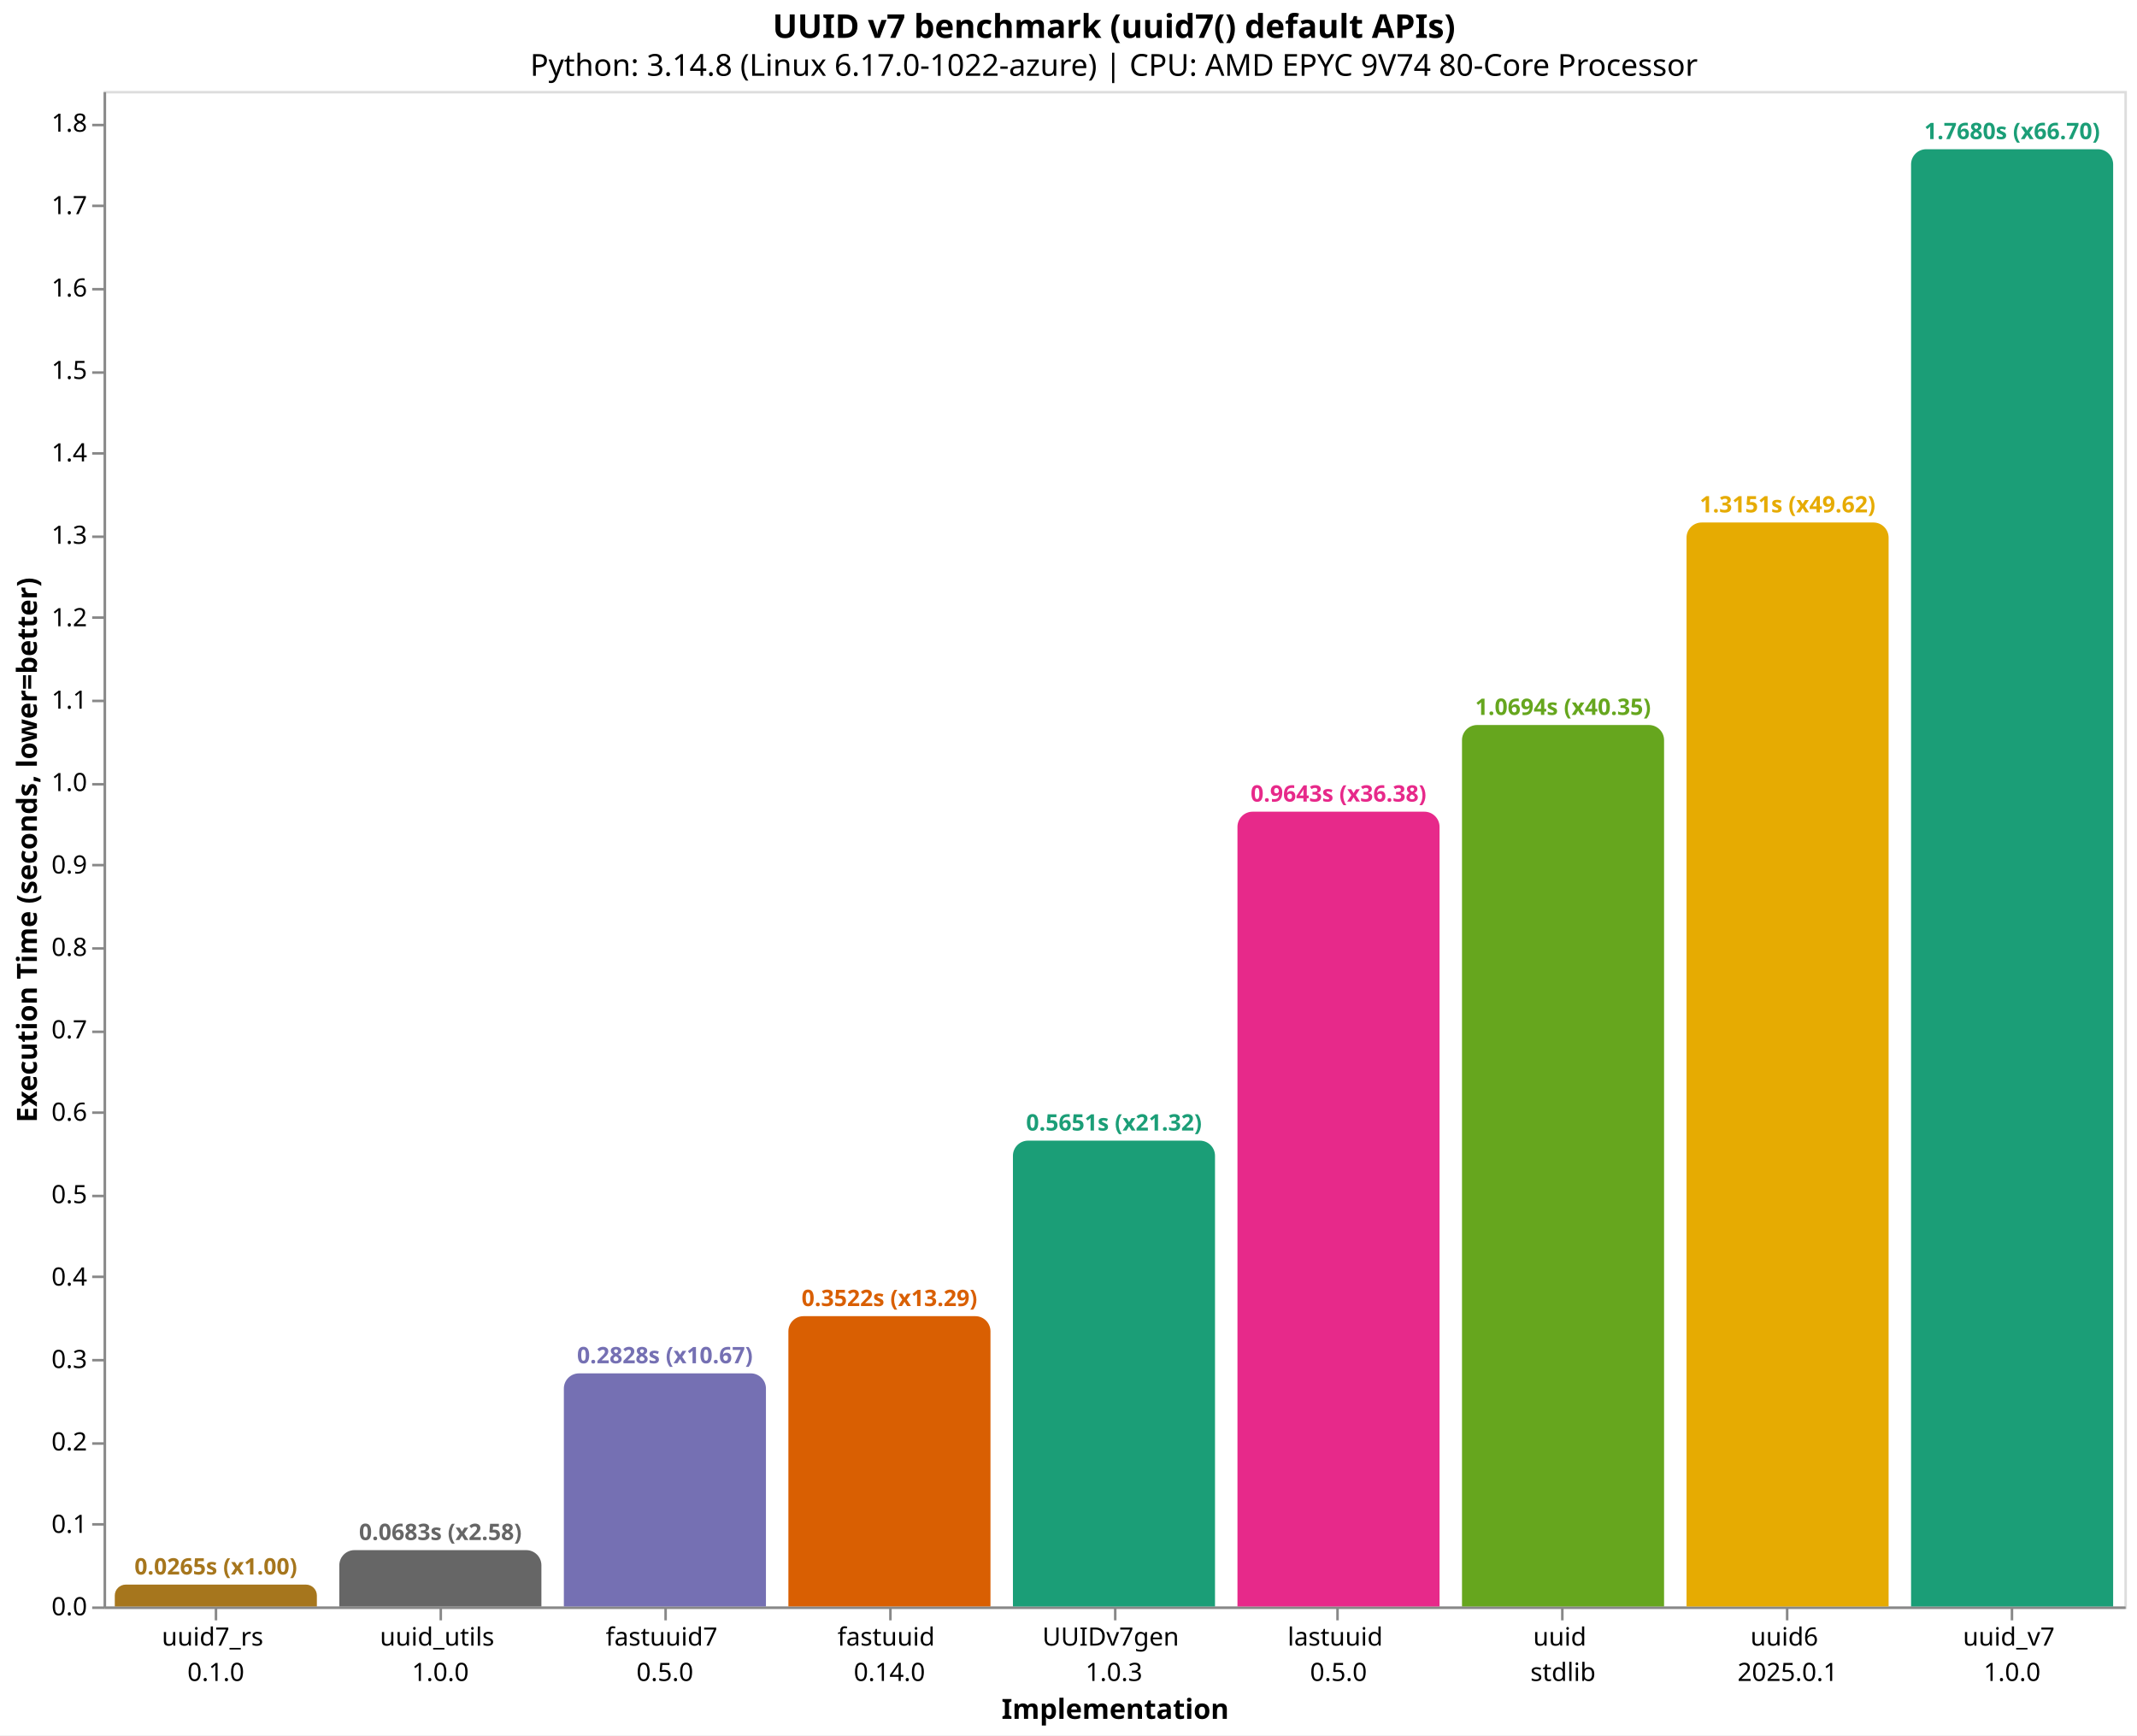
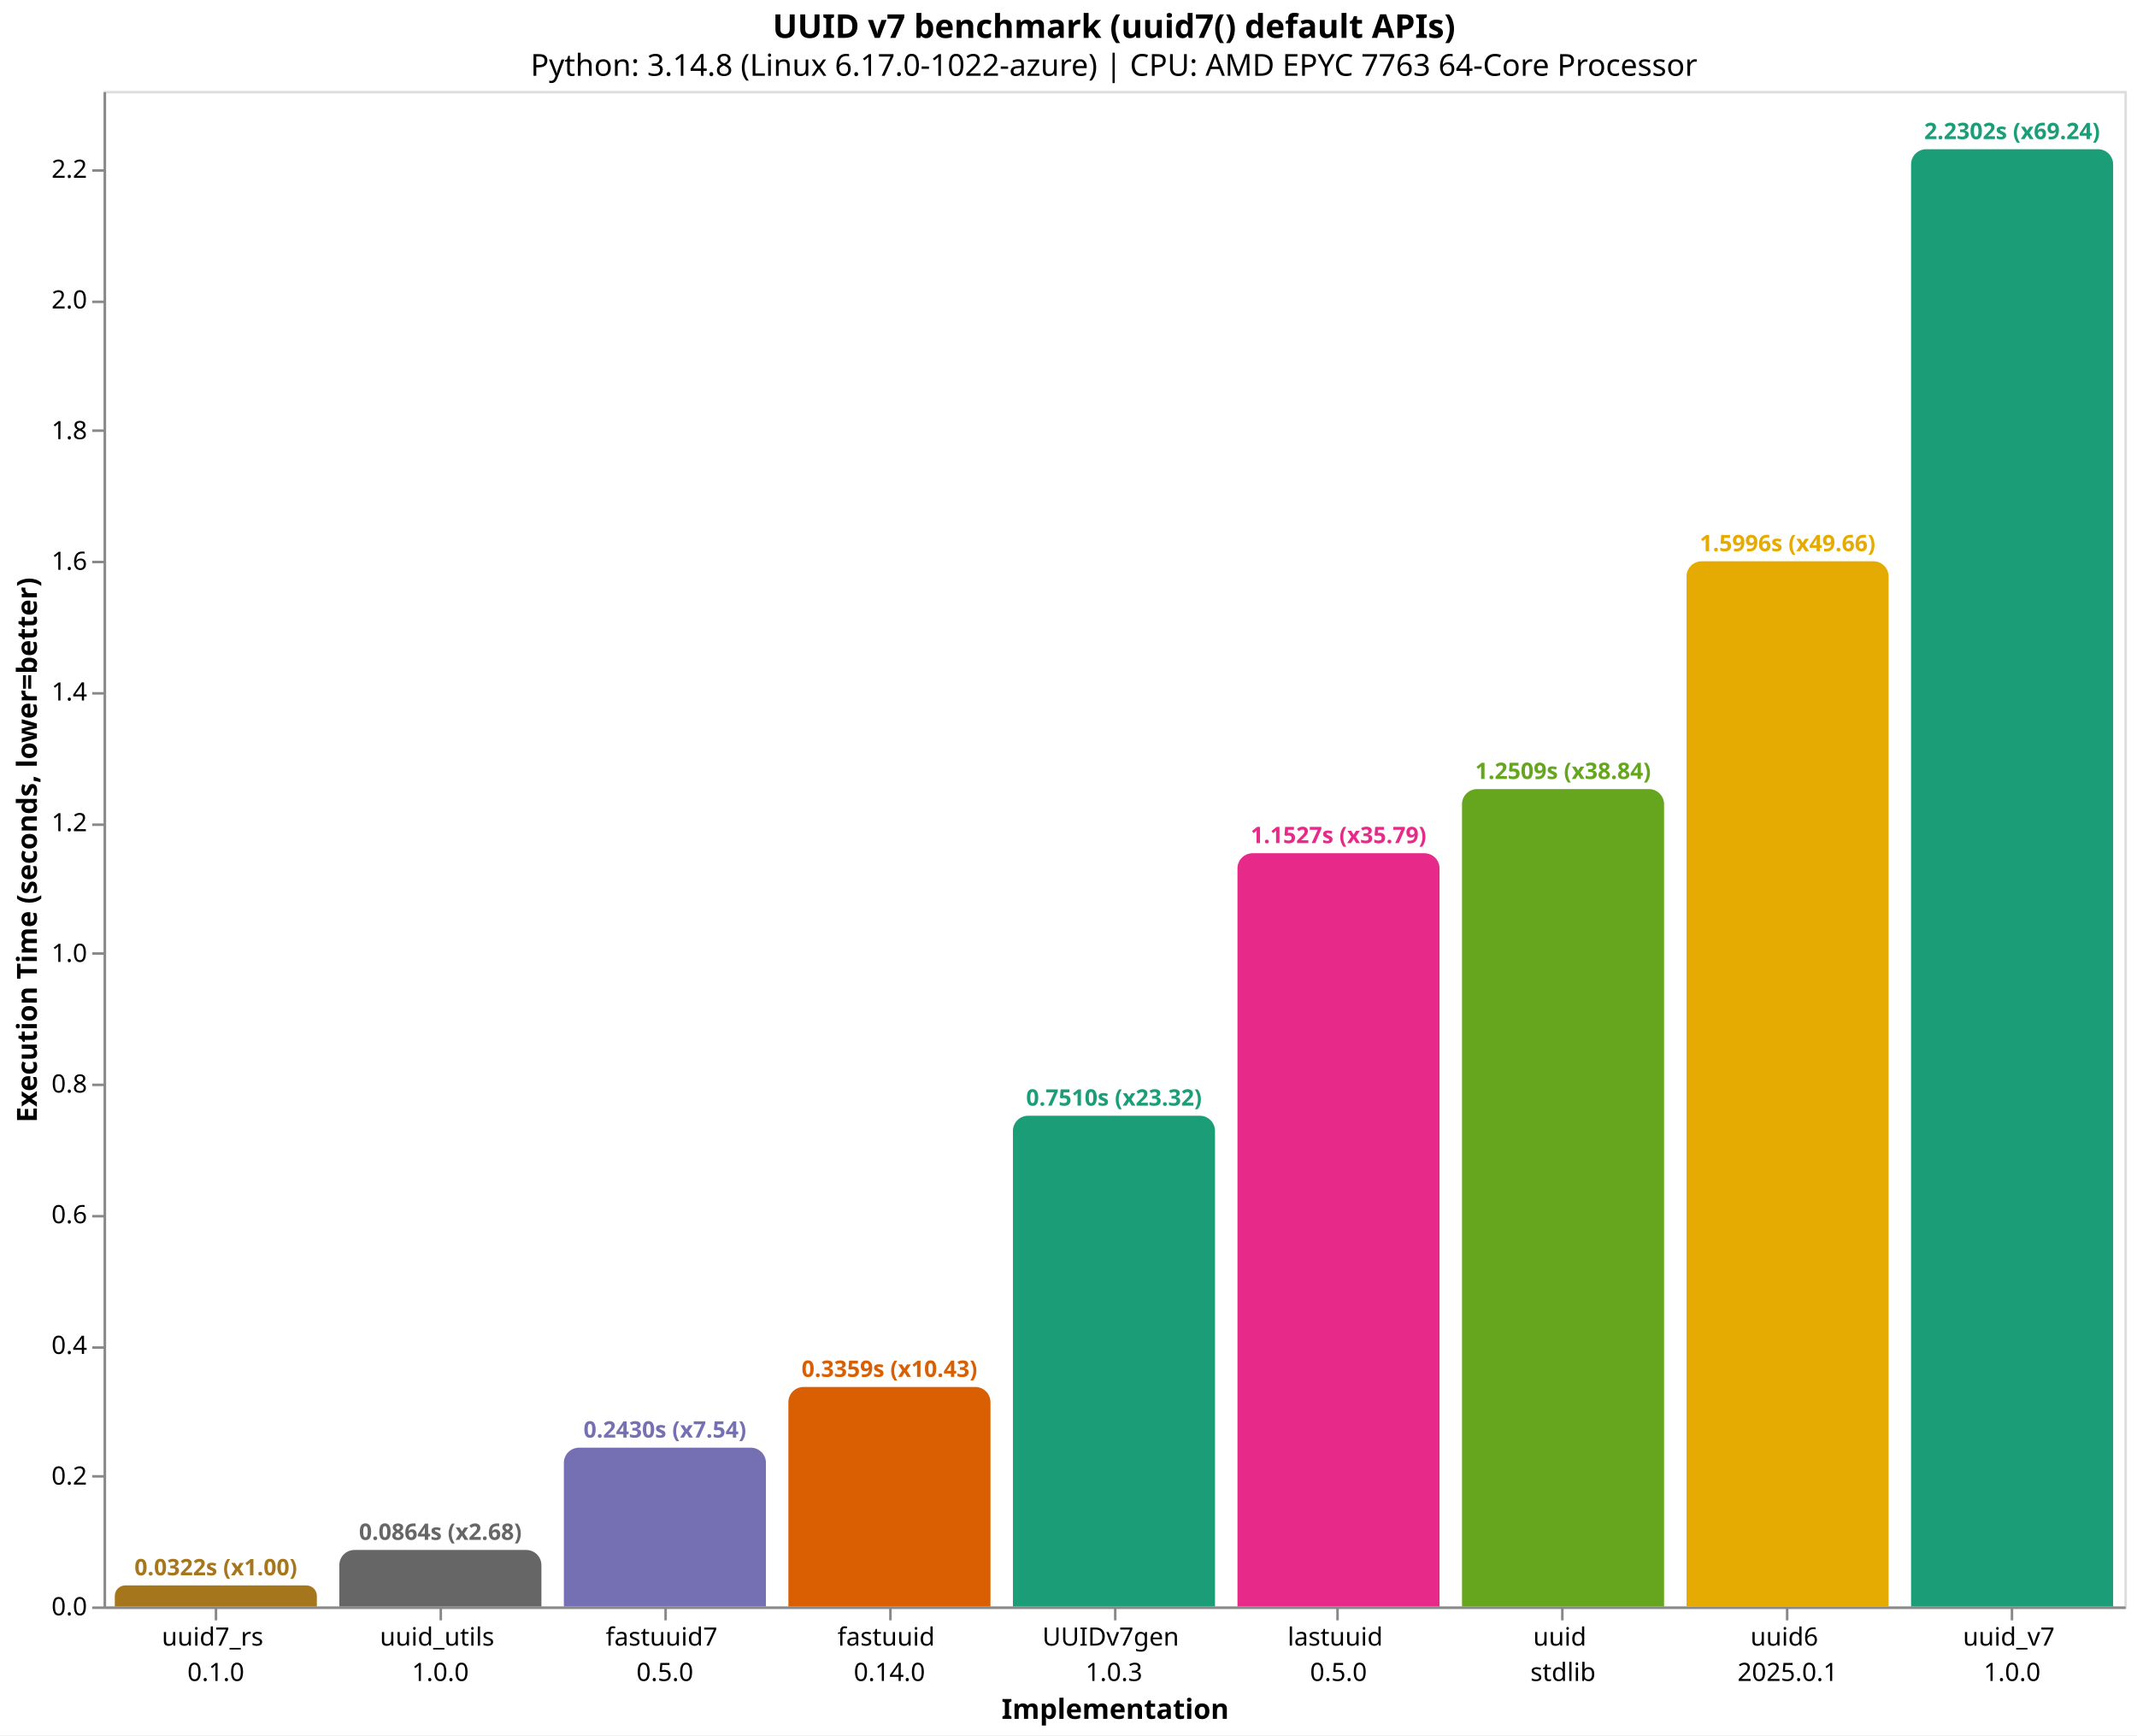
<svg xmlns="http://www.w3.org/2000/svg" version="1.1" class="marks" width="846" height="687" viewBox="0 0 846 687">
  <rect width="846" height="687" fill="white" />
  <g fill="none" stroke-miterlimit="10" transform="translate(41,36)">
    <g class="mark-group role-frame root" role="graphics-object" aria-roledescription="group mark container">
      <g transform="translate(0,0)">
        <path class="background" aria-hidden="true" d="M0.5,0.5h800v600h-800Z" stroke="#ddd" />
        <g>
          <g class="mark-group role-axis" role="graphics-symbol" aria-roledescription="axis" aria-label="X-axis titled 'Implementation' for a discrete scale with 9 values: uuid7_rs&#10;0.1.0, uuid_utils&#10;1.0.0, fastuuid7&#10;0.5.0, fastuuid&#10;0.14.0, UUIDv7gen&#10;1.0.3, ending with uuid_v7&#10;1.0.0">
            <g transform="translate(0.5,600.5)">
              <path class="background" aria-hidden="true" d="M0,0h0v0h0Z" pointer-events="none" />
              <g>
                <g class="mark-rule role-axis-tick" pointer-events="none">
                  <line transform="translate(44,0)" x2="0" y2="5" stroke="#888" stroke-width="1" opacity="1" />
                  <line transform="translate(133,0)" x2="0" y2="5" stroke="#888" stroke-width="1" opacity="1" />
                  <line transform="translate(222,0)" x2="0" y2="5" stroke="#888" stroke-width="1" opacity="1" />
                  <line transform="translate(311,0)" x2="0" y2="5" stroke="#888" stroke-width="1" opacity="1" />
                  <line transform="translate(400,0)" x2="0" y2="5" stroke="#888" stroke-width="1" opacity="1" />
                  <line transform="translate(488,0)" x2="0" y2="5" stroke="#888" stroke-width="1" opacity="1" />
                  <line transform="translate(577,0)" x2="0" y2="5" stroke="#888" stroke-width="1" opacity="1" />
                  <line transform="translate(666,0)" x2="0" y2="5" stroke="#888" stroke-width="1" opacity="1" />
                  <line transform="translate(755,0)" x2="0" y2="5" stroke="#888" stroke-width="1" opacity="1" />
                </g>
                <g class="mark-text role-axis-label" pointer-events="none">
                  <text text-anchor="middle" transform="translate(43.94444,15)" font-family="sans-serif" font-size="10px" fill="#000" opacity="1">
                    <tspan>uuid7_rs</tspan>
                    <tspan x="0" dy="14">0.1.0</tspan>
                  </text>
                  <text text-anchor="middle" transform="translate(132.8333,15)" font-family="sans-serif" font-size="10px" fill="#000" opacity="1">
                    <tspan>uuid_utils</tspan>
                    <tspan x="0" dy="14">1.0.0</tspan>
                  </text>
                  <text text-anchor="middle" transform="translate(221.7222,15)" font-family="sans-serif" font-size="10px" fill="#000" opacity="1">
                    <tspan>fastuuid7</tspan>
                    <tspan x="0" dy="14">0.5.0</tspan>
                  </text>
                  <text text-anchor="middle" transform="translate(310.6111,15)" font-family="sans-serif" font-size="10px" fill="#000" opacity="1">
                    <tspan>fastuuid</tspan>
                    <tspan x="0" dy="14">0.14.0</tspan>
                  </text>
                  <text text-anchor="middle" transform="translate(399.5,15)" font-family="sans-serif" font-size="10px" fill="#000" opacity="1">
                    <tspan>UUIDv7gen</tspan>
                    <tspan x="0" dy="14">1.0.3</tspan>
                  </text>
                  <text text-anchor="middle" transform="translate(488.3889,15)" font-family="sans-serif" font-size="10px" fill="#000" opacity="1">
                    <tspan>lastuuid</tspan>
                    <tspan x="0" dy="14">0.5.0</tspan>
                  </text>
                  <text text-anchor="middle" transform="translate(577.2778,15)" font-family="sans-serif" font-size="10px" fill="#000" opacity="1">
                    <tspan>uuid</tspan>
                    <tspan x="0" dy="14">stdlib</tspan>
                  </text>
                  <text text-anchor="middle" transform="translate(666.1667,15)" font-family="sans-serif" font-size="10px" fill="#000" opacity="1">
                    <tspan>uuid6</tspan>
                    <tspan x="0" dy="14">2025.0.1</tspan>
                  </text>
                  <text text-anchor="middle" transform="translate(755.0556,15)" font-family="sans-serif" font-size="10px" fill="#000" opacity="1">
                    <tspan>uuid_v7</tspan>
                    <tspan x="0" dy="14">1.0.0</tspan>
                  </text>
                </g>
                <g class="mark-rule role-axis-domain" pointer-events="none">
                  <line transform="translate(0,0)" x2="800" y2="0" stroke="#888" stroke-width="1" opacity="1" />
                </g>
                <g class="mark-text role-axis-title" pointer-events="none">
                  <text text-anchor="middle" transform="translate(400,44)" font-family="sans-serif" font-size="11px" font-weight="bold" fill="#000" opacity="1">Implementation</text>
                </g>
              </g>
              <path class="foreground" aria-hidden="true" d="" pointer-events="none" display="none" />
            </g>
          </g>
-           <g class="mark-group role-axis" role="graphics-symbol" aria-roledescription="axis" aria-label="Y-axis titled 'Execution Time (seconds, lower=better)' for a linear scale with values from 0.0 to 1.8">
+           <g class="mark-group role-axis" role="graphics-symbol" aria-roledescription="axis" aria-label="Y-axis titled 'Execution Time (seconds, lower=better)' for a linear scale with values from 0.0 to 2.3">
            <g transform="translate(0.5,0.5)">
              <path class="background" aria-hidden="true" d="M0,0h0v0h0Z" pointer-events="none" />
              <g>
                <g class="mark-rule role-axis-tick" pointer-events="none">
                  <line transform="translate(0,600)" x2="-5" y2="0" stroke="#888" stroke-width="1" opacity="1" />
-                   <line transform="translate(0,567)" x2="-5" y2="0" stroke="#888" stroke-width="1" opacity="1" />
-                   <line transform="translate(0,535)" x2="-5" y2="0" stroke="#888" stroke-width="1" opacity="1" />
-                   <line transform="translate(0,502)" x2="-5" y2="0" stroke="#888" stroke-width="1" opacity="1" />
-                   <line transform="translate(0,469)" x2="-5" y2="0" stroke="#888" stroke-width="1" opacity="1" />
-                   <line transform="translate(0,437)" x2="-5" y2="0" stroke="#888" stroke-width="1" opacity="1" />
-                   <line transform="translate(0,404)" x2="-5" y2="0" stroke="#888" stroke-width="1" opacity="1" />
-                   <line transform="translate(0,372)" x2="-5" y2="0" stroke="#888" stroke-width="1" opacity="1" />
-                   <line transform="translate(0,339)" x2="-5" y2="0" stroke="#888" stroke-width="1" opacity="1" />
-                   <line transform="translate(0,306)" x2="-5" y2="0" stroke="#888" stroke-width="1" opacity="1" />
-                   <line transform="translate(0,274)" x2="-5" y2="0" stroke="#888" stroke-width="1" opacity="1" />
-                   <line transform="translate(0,241)" x2="-5" y2="0" stroke="#888" stroke-width="1" opacity="1" />
-                   <line transform="translate(0,208)" x2="-5" y2="0" stroke="#888" stroke-width="1" opacity="1" />
-                   <line transform="translate(0,176)" x2="-5" y2="0" stroke="#888" stroke-width="1" opacity="1" />
-                   <line transform="translate(0,143)" x2="-5" y2="0" stroke="#888" stroke-width="1" opacity="1" />
-                   <line transform="translate(0,111)" x2="-5" y2="0" stroke="#888" stroke-width="1" opacity="1" />
-                   <line transform="translate(0,78)" x2="-5" y2="0" stroke="#888" stroke-width="1" opacity="1" />
-                   <line transform="translate(0,45)" x2="-5" y2="0" stroke="#888" stroke-width="1" opacity="1" />
-                   <line transform="translate(0,13)" x2="-5" y2="0" stroke="#888" stroke-width="1" opacity="1" />
+                   <line transform="translate(0,548)" x2="-5" y2="0" stroke="#888" stroke-width="1" opacity="1" />
+                   <line transform="translate(0,497)" x2="-5" y2="0" stroke="#888" stroke-width="1" opacity="1" />
+                   <line transform="translate(0,445)" x2="-5" y2="0" stroke="#888" stroke-width="1" opacity="1" />
+                   <line transform="translate(0,393)" x2="-5" y2="0" stroke="#888" stroke-width="1" opacity="1" />
+                   <line transform="translate(0,341)" x2="-5" y2="0" stroke="#888" stroke-width="1" opacity="1" />
+                   <line transform="translate(0,290)" x2="-5" y2="0" stroke="#888" stroke-width="1" opacity="1" />
+                   <line transform="translate(0,238)" x2="-5" y2="0" stroke="#888" stroke-width="1" opacity="1" />
+                   <line transform="translate(0,186)" x2="-5" y2="0" stroke="#888" stroke-width="1" opacity="1" />
+                   <line transform="translate(0,134)" x2="-5" y2="0" stroke="#888" stroke-width="1" opacity="1" />
+                   <line transform="translate(0,83)" x2="-5" y2="0" stroke="#888" stroke-width="1" opacity="1" />
+                   <line transform="translate(0,31)" x2="-5" y2="0" stroke="#888" stroke-width="1" opacity="1" />
                </g>
                <g class="mark-text role-axis-label" pointer-events="none">
                  <text text-anchor="end" transform="translate(-7,603)" font-family="sans-serif" font-size="10px" fill="#000" opacity="1">0.0</text>
-                   <text text-anchor="end" transform="translate(-7,570.369)" font-family="sans-serif" font-size="10px" fill="#000" opacity="1">0.1</text>
-                   <text text-anchor="end" transform="translate(-7,537.7379)" font-family="sans-serif" font-size="10px" fill="#000" opacity="1">0.2</text>
-                   <text text-anchor="end" transform="translate(-7,505.1069)" font-family="sans-serif" font-size="10px" fill="#000" opacity="1">0.3</text>
-                   <text text-anchor="end" transform="translate(-7,472.4759)" font-family="sans-serif" font-size="10px" fill="#000" opacity="1">0.4</text>
-                   <text text-anchor="end" transform="translate(-7,439.8448)" font-family="sans-serif" font-size="10px" fill="#000" opacity="1">0.5</text>
-                   <text text-anchor="end" transform="translate(-7,407.2138)" font-family="sans-serif" font-size="10px" fill="#000" opacity="1">0.6</text>
-                   <text text-anchor="end" transform="translate(-7,374.5827)" font-family="sans-serif" font-size="10px" fill="#000" opacity="1">0.7</text>
-                   <text text-anchor="end" transform="translate(-7,341.9517)" font-family="sans-serif" font-size="10px" fill="#000" opacity="1">0.8</text>
-                   <text text-anchor="end" transform="translate(-7,309.3207)" font-family="sans-serif" font-size="10px" fill="#000" opacity="1">0.9</text>
-                   <text text-anchor="end" transform="translate(-7,276.6896)" font-family="sans-serif" font-size="10px" fill="#000" opacity="1">1.0</text>
-                   <text text-anchor="end" transform="translate(-7,244.0586)" font-family="sans-serif" font-size="10px" fill="#000" opacity="1">1.1</text>
-                   <text text-anchor="end" transform="translate(-7,211.4276)" font-family="sans-serif" font-size="10px" fill="#000" opacity="1">1.2</text>
-                   <text text-anchor="end" transform="translate(-7,178.7965)" font-family="sans-serif" font-size="10px" fill="#000" opacity="1">1.3</text>
-                   <text text-anchor="end" transform="translate(-7,146.1655)" font-family="sans-serif" font-size="10px" fill="#000" opacity="1">1.4</text>
-                   <text text-anchor="end" transform="translate(-7,113.5345)" font-family="sans-serif" font-size="10px" fill="#000" opacity="1">1.5</text>
-                   <text text-anchor="end" transform="translate(-7,80.90343)" font-family="sans-serif" font-size="10px" fill="#000" opacity="1">1.6</text>
-                   <text text-anchor="end" transform="translate(-7,48.27239)" font-family="sans-serif" font-size="10px" fill="#000" opacity="1">1.7</text>
-                   <text text-anchor="end" transform="translate(-7,15.64136)" font-family="sans-serif" font-size="10px" fill="#000" opacity="1">1.8</text>
+                   <text text-anchor="end" transform="translate(-7,551.2625)" font-family="sans-serif" font-size="10px" fill="#000" opacity="1">0.2</text>
+                   <text text-anchor="end" transform="translate(-7,499.5249)" font-family="sans-serif" font-size="10px" fill="#000" opacity="1">0.4</text>
+                   <text text-anchor="end" transform="translate(-7,447.7874)" font-family="sans-serif" font-size="10px" fill="#000" opacity="1">0.6</text>
+                   <text text-anchor="end" transform="translate(-7,396.0498)" font-family="sans-serif" font-size="10px" fill="#000" opacity="1">0.8</text>
+                   <text text-anchor="end" transform="translate(-7,344.3123)" font-family="sans-serif" font-size="10px" fill="#000" opacity="1">1.0</text>
+                   <text text-anchor="end" transform="translate(-7,292.5747)" font-family="sans-serif" font-size="10px" fill="#000" opacity="1">1.2</text>
+                   <text text-anchor="end" transform="translate(-7,240.8372)" font-family="sans-serif" font-size="10px" fill="#000" opacity="1">1.4</text>
+                   <text text-anchor="end" transform="translate(-7,189.0996)" font-family="sans-serif" font-size="10px" fill="#000" opacity="1">1.6</text>
+                   <text text-anchor="end" transform="translate(-7,137.3621)" font-family="sans-serif" font-size="10px" fill="#000" opacity="1">1.8</text>
+                   <text text-anchor="end" transform="translate(-7,85.62453)" font-family="sans-serif" font-size="10px" fill="#000" opacity="1">2.0</text>
+                   <text text-anchor="end" transform="translate(-7,33.88699)" font-family="sans-serif" font-size="10px" fill="#000" opacity="1">2.2</text>
                </g>
                <g class="mark-rule role-axis-domain" pointer-events="none">
                  <line transform="translate(0,600)" x2="0" y2="-600" stroke="#888" stroke-width="1" opacity="1" />
                </g>
                <g class="mark-text role-axis-title" pointer-events="none">
                  <text text-anchor="middle" transform="translate(-24.90137,300) rotate(-90) translate(0,-2)" font-family="sans-serif" font-size="11px" font-weight="bold" fill="#000" opacity="1">Execution Time (seconds, lower=better)</text>
                </g>
              </g>
              <path class="foreground" aria-hidden="true" d="" pointer-events="none" display="none" />
            </g>
          </g>
          <g class="mark-group role-scope" role="graphics-object" aria-roledescription="group mark container">
-             <g transform="translate(4.444444,591.3509)">
-               <path class="background" aria-hidden="true" d="M4.325,0L75.675,0C78.062,0,80,1.938,80,4.325L80,8.649C80,8.649,80,8.649,80,8.649L0,8.649C0,8.649,0,8.649,0,8.649L0,4.325C0,1.938,1.938,0,4.325,0Z" />
+             <g transform="translate(4.444444,591.6683)">
+               <path class="background" aria-hidden="true" d="M4.166,0L75.834,0C78.133,0,80,1.867,80,4.166L80,8.332C80,8.332,80,8.332,80,8.332L0,8.332C0,8.332,0,8.332,0,8.332L0,4.166C0,1.867,1.867,0,4.166,0Z" />
              <g clip-path="url(#clip1)">
                <g class="mark-group role-scope" role="graphics-object" aria-roledescription="group mark container">
-                   <g transform="translate(0,-591.3509)">
-                     <path class="background" aria-hidden="true" d="M0,0h80v0h-80Z" />
-                     <g>
-                       <g class="mark-rect role-mark layer_0_marks" role="graphics-object" aria-roledescription="rect mark container">
-                         <path aria-label="Implementation: uuid7_rs&#10;0.1.0; Execution Time (seconds, lower=better): 0.026505864; implementation: uuid7_rs; Execution Time (s): 0.0265; Slowdown: 1.00" role="graphics-symbol" aria-roledescription="bar" d="M0,591.351h80v8.649h-80Z" fill="#a6761d" />
-                       </g>
-                     </g>
-                     <path class="foreground" aria-hidden="true" d="" display="none" />
-                   </g>
-                 </g>
-               </g>
-               <path class="foreground" aria-hidden="true" d="" display="none" />
-             </g>
-             <g transform="translate(93.33333,577.7039)">
-               <path class="background" aria-hidden="true" d="M6,0L74,0C77.311,0,80,2.689,80,6L80,22.296C80,22.296,80,22.296,80,22.296L0,22.296C0,22.296,0,22.296,0,22.296L0,6C0,2.689,2.689,0,6,0Z" />
+                   <g transform="translate(0,-591.6683)">
+                     <path class="background" aria-hidden="true" d="M0,0h80v0h-80Z" />
+                     <g>
+                       <g class="mark-rect role-mark layer_0_marks" role="graphics-object" aria-roledescription="rect mark container">
+                         <path aria-label="Implementation: uuid7_rs&#10;0.1.0; Execution Time (seconds, lower=better): 0.032207693; implementation: uuid7_rs; Execution Time (s): 0.0322; Slowdown: 1.00" role="graphics-symbol" aria-roledescription="bar" d="M0,591.668h80v8.332h-80Z" fill="#a6761d" />
+                       </g>
+                     </g>
+                     <path class="foreground" aria-hidden="true" d="" display="none" />
+                   </g>
+                 </g>
+               </g>
+               <path class="foreground" aria-hidden="true" d="" display="none" />
+             </g>
+             <g transform="translate(93.33333,577.6397)">
+               <path class="background" aria-hidden="true" d="M6,0L74,0C77.311,0,80,2.689,80,6L80,22.36C80,22.36,80,22.36,80,22.36L0,22.36C0,22.36,0,22.36,0,22.36L0,6C0,2.689,2.689,0,6,0Z" />
              <g clip-path="url(#clip2)">
                <g class="mark-group role-scope" role="graphics-object" aria-roledescription="group mark container">
-                   <g transform="translate(0,-577.7039)">
-                     <path class="background" aria-hidden="true" d="M0,0h80v0h-80Z" />
-                     <g>
-                       <g class="mark-rect role-mark layer_0_marks" role="graphics-object" aria-roledescription="rect mark container">
-                         <path aria-label="Implementation: uuid_utils&#10;1.0.0; Execution Time (seconds, lower=better): 0.068327905; implementation: uuid_utils; Execution Time (s): 0.0683; Slowdown: 2.58" role="graphics-symbol" aria-roledescription="bar" d="M0,577.704h80v22.296h-80Z" fill="#666666" />
-                       </g>
-                     </g>
-                     <path class="foreground" aria-hidden="true" d="" display="none" />
-                   </g>
-                 </g>
-               </g>
-               <path class="foreground" aria-hidden="true" d="" display="none" />
-             </g>
-             <g transform="translate(182.2222,507.7242)">
-               <path class="background" aria-hidden="true" d="M6,0L74,0C77.311,0,80,2.689,80,6L80,92.276C80,92.276,80,92.276,80,92.276L0,92.276C0,92.276,0,92.276,0,92.276L0,6C0,2.689,2.689,0,6,0Z" />
+                   <g transform="translate(0,-577.6397)">
+                     <path class="background" aria-hidden="true" d="M0,0h80v0h-80Z" />
+                     <g>
+                       <g class="mark-rect role-mark layer_0_marks" role="graphics-object" aria-roledescription="rect mark container">
+                         <path aria-label="Implementation: uuid_utils&#10;1.0.0; Execution Time (seconds, lower=better): 0.086437518; implementation: uuid_utils; Execution Time (s): 0.0864; Slowdown: 2.68" role="graphics-symbol" aria-roledescription="bar" d="M0,577.64h80v22.36h-80Z" fill="#666666" />
+                       </g>
+                     </g>
+                     <path class="foreground" aria-hidden="true" d="" display="none" />
+                   </g>
+                 </g>
+               </g>
+               <path class="foreground" aria-hidden="true" d="" display="none" />
+             </g>
+             <g transform="translate(182.2222,537.1464)">
+               <path class="background" aria-hidden="true" d="M6,0L74,0C77.311,0,80,2.689,80,6L80,62.854C80,62.854,80,62.854,80,62.854L0,62.854C0,62.854,0,62.854,0,62.854L0,6C0,2.689,2.689,0,6,0Z" />
              <g clip-path="url(#clip3)">
                <g class="mark-group role-scope" role="graphics-object" aria-roledescription="group mark container">
-                   <g transform="translate(0,-507.7242)">
-                     <path class="background" aria-hidden="true" d="M0,0h80v0h-80Z" />
-                     <g>
-                       <g class="mark-rect role-mark layer_0_marks" role="graphics-object" aria-roledescription="rect mark container">
-                         <path aria-label="Implementation: fastuuid7&#10;0.5.0; Execution Time (seconds, lower=better): 0.282785536; implementation: fastuuid7; Execution Time (s): 0.2828; Slowdown: 10.67" role="graphics-symbol" aria-roledescription="bar" d="M0,507.724h80v92.276h-80Z" fill="#7570b3" />
-                       </g>
-                     </g>
-                     <path class="foreground" aria-hidden="true" d="" display="none" />
-                   </g>
-                 </g>
-               </g>
-               <path class="foreground" aria-hidden="true" d="" display="none" />
-             </g>
-             <g transform="translate(271.1111,485.0765)">
-               <path class="background" aria-hidden="true" d="M6,0L74,0C77.311,0,80,2.689,80,6L80,114.923C80,114.923,80,114.923,80,114.923L0,114.923C0,114.923,0,114.923,0,114.923L0,6C0,2.689,2.689,0,6,0Z" />
+                   <g transform="translate(0,-537.1464)">
+                     <path class="background" aria-hidden="true" d="M0,0h80v0h-80Z" />
+                     <g>
+                       <g class="mark-rect role-mark layer_0_marks" role="graphics-object" aria-roledescription="rect mark container">
+                         <path aria-label="Implementation: fastuuid7&#10;0.5.0; Execution Time (seconds, lower=better): 0.242970939; implementation: fastuuid7; Execution Time (s): 0.2430; Slowdown: 7.54" role="graphics-symbol" aria-roledescription="bar" d="M0,537.146h80v62.854h-80Z" fill="#7570b3" />
+                       </g>
+                     </g>
+                     <path class="foreground" aria-hidden="true" d="" display="none" />
+                   </g>
+                 </g>
+               </g>
+               <path class="foreground" aria-hidden="true" d="" display="none" />
+             </g>
+             <g transform="translate(271.1111,513.1089)">
+               <path class="background" aria-hidden="true" d="M6,0L74,0C77.311,0,80,2.689,80,6L80,86.891C80,86.891,80,86.891,80,86.891L0,86.891C0,86.891,0,86.891,0,86.891L0,6C0,2.689,2.689,0,6,0Z" />
              <g clip-path="url(#clip4)">
                <g class="mark-group role-scope" role="graphics-object" aria-roledescription="group mark container">
-                   <g transform="translate(0,-485.0765)">
-                     <path class="background" aria-hidden="true" d="M0,0h80v0h-80Z" />
-                     <g>
-                       <g class="mark-rect role-mark layer_0_marks" role="graphics-object" aria-roledescription="rect mark container">
-                         <path aria-label="Implementation: fastuuid&#10;0.14.0; Execution Time (seconds, lower=better): 0.352190721; implementation: fastuuid; Execution Time (s): 0.3522; Slowdown: 13.29" role="graphics-symbol" aria-roledescription="bar" d="M0,485.077h80v114.923h-80Z" fill="#d95f02" />
-                       </g>
-                     </g>
-                     <path class="foreground" aria-hidden="true" d="" display="none" />
-                   </g>
-                 </g>
-               </g>
-               <path class="foreground" aria-hidden="true" d="" display="none" />
-             </g>
-             <g transform="translate(360,415.5865)">
-               <path class="background" aria-hidden="true" d="M6,0L74,0C77.311,0,80,2.689,80,6L80,184.414C80,184.414,80,184.414,80,184.414L0,184.414C0,184.414,0,184.414,0,184.414L0,6C0,2.689,2.689,0,6,0Z" />
+                   <g transform="translate(0,-513.1089)">
+                     <path class="background" aria-hidden="true" d="M0,0h80v0h-80Z" />
+                     <g>
+                       <g class="mark-rect role-mark layer_0_marks" role="graphics-object" aria-roledescription="rect mark container">
+                         <path aria-label="Implementation: fastuuid&#10;0.14.0; Execution Time (seconds, lower=better): 0.335891704; implementation: fastuuid; Execution Time (s): 0.3359; Slowdown: 10.43" role="graphics-symbol" aria-roledescription="bar" d="M0,513.109h80v86.891h-80Z" fill="#d95f02" />
+                       </g>
+                     </g>
+                     <path class="foreground" aria-hidden="true" d="" display="none" />
+                   </g>
+                 </g>
+               </g>
+               <path class="foreground" aria-hidden="true" d="" display="none" />
+             </g>
+             <g transform="translate(360,405.7277)">
+               <path class="background" aria-hidden="true" d="M6,0L74,0C77.311,0,80,2.689,80,6L80,194.272C80,194.272,80,194.272,80,194.272L0,194.272C0,194.272,0,194.272,0,194.272L0,6C0,2.689,2.689,0,6,0Z" />
              <g clip-path="url(#clip5)">
                <g class="mark-group role-scope" role="graphics-object" aria-roledescription="group mark container">
-                   <g transform="translate(0,-415.5865)">
-                     <path class="background" aria-hidden="true" d="M0,0h80v0h-80Z" />
-                     <g>
-                       <g class="mark-rect role-mark layer_0_marks" role="graphics-object" aria-roledescription="rect mark container">
-                         <path aria-label="Implementation: UUIDv7gen&#10;1.0.3; Execution Time (seconds, lower=better): 0.565147571; implementation: UUIDv7gen; Execution Time (s): 0.5651; Slowdown: 21.32" role="graphics-symbol" aria-roledescription="bar" d="M0,415.586h80v184.414h-80Z" fill="#1b9e77" />
-                       </g>
-                     </g>
-                     <path class="foreground" aria-hidden="true" d="" display="none" />
-                   </g>
-                 </g>
-               </g>
-               <path class="foreground" aria-hidden="true" d="" display="none" />
-             </g>
-             <g transform="translate(448.8889,285.3537)">
-               <path class="background" aria-hidden="true" d="M6,0L74,0C77.311,0,80,2.689,80,6L80,314.646C80,314.646,80,314.646,80,314.646L0,314.646C0,314.646,0,314.646,0,314.646L0,6C0,2.689,2.689,0,6,0Z" />
+                   <g transform="translate(0,-405.7277)">
+                     <path class="background" aria-hidden="true" d="M0,0h80v0h-80Z" />
+                     <g>
+                       <g class="mark-rect role-mark layer_0_marks" role="graphics-object" aria-roledescription="rect mark container">
+                         <path aria-label="Implementation: UUIDv7gen&#10;1.0.3; Execution Time (seconds, lower=better): 0.75099144; implementation: UUIDv7gen; Execution Time (s): 0.7510; Slowdown: 23.32" role="graphics-symbol" aria-roledescription="bar" d="M0,405.728h80v194.272h-80Z" fill="#1b9e77" />
+                       </g>
+                     </g>
+                     <path class="foreground" aria-hidden="true" d="" display="none" />
+                   </g>
+                 </g>
+               </g>
+               <path class="foreground" aria-hidden="true" d="" display="none" />
+             </g>
+             <g transform="translate(448.8889,301.8007)">
+               <path class="background" aria-hidden="true" d="M6,0L74,0C77.311,0,80,2.689,80,6L80,298.199C80,298.199,80,298.199,80,298.199L0,298.199C0,298.199,0,298.199,0,298.199L0,6C0,2.689,2.689,0,6,0Z" />
              <g clip-path="url(#clip6)">
                <g class="mark-group role-scope" role="graphics-object" aria-roledescription="group mark container">
-                   <g transform="translate(0,-285.3537)">
-                     <path class="background" aria-hidden="true" d="M0,0h80v0h-80Z" />
-                     <g>
-                       <g class="mark-rect role-mark layer_0_marks" role="graphics-object" aria-roledescription="rect mark container">
-                         <path aria-label="Implementation: lastuuid&#10;0.5.0; Execution Time (seconds, lower=better): 0.964254759; implementation: lastuuid; Execution Time (s): 0.9643; Slowdown: 36.38" role="graphics-symbol" aria-roledescription="bar" d="M0,285.354h80v314.646h-80Z" fill="#e7298a" />
-                       </g>
-                     </g>
-                     <path class="foreground" aria-hidden="true" d="" display="none" />
-                   </g>
-                 </g>
-               </g>
-               <path class="foreground" aria-hidden="true" d="" display="none" />
-             </g>
-             <g transform="translate(537.7778,251.0357)">
-               <path class="background" aria-hidden="true" d="M6,0L74,0C77.311,0,80,2.689,80,6L80,348.964C80,348.964,80,348.964,80,348.964L0,348.964C0,348.964,0,348.964,0,348.964L0,6C0,2.689,2.689,0,6,0Z" />
+                   <g transform="translate(0,-301.8007)">
+                     <path class="background" aria-hidden="true" d="M0,0h80v0h-80Z" />
+                     <g>
+                       <g class="mark-rect role-mark layer_0_marks" role="graphics-object" aria-roledescription="rect mark container">
+                         <path aria-label="Implementation: lastuuid&#10;0.5.0; Execution Time (seconds, lower=better): 1.152738522; implementation: lastuuid; Execution Time (s): 1.1527; Slowdown: 35.79" role="graphics-symbol" aria-roledescription="bar" d="M0,301.801h80v298.199h-80Z" fill="#e7298a" />
+                       </g>
+                     </g>
+                     <path class="foreground" aria-hidden="true" d="" display="none" />
+                   </g>
+                 </g>
+               </g>
+               <path class="foreground" aria-hidden="true" d="" display="none" />
+             </g>
+             <g transform="translate(537.7778,276.402)">
+               <path class="background" aria-hidden="true" d="M6,0L74,0C77.311,0,80,2.689,80,6L80,323.598C80,323.598,80,323.598,80,323.598L0,323.598C0,323.598,0,323.598,0,323.598L0,6C0,2.689,2.689,0,6,0Z" />
              <g clip-path="url(#clip7)">
                <g class="mark-group role-scope" role="graphics-object" aria-roledescription="group mark container">
-                   <g transform="translate(0,-251.0357)">
-                     <path class="background" aria-hidden="true" d="M0,0h80v0h-80Z" />
-                     <g>
-                       <g class="mark-rect role-mark layer_0_marks" role="graphics-object" aria-roledescription="rect mark container">
-                         <path aria-label="Implementation: uuid&#10;stdlib; Execution Time (seconds, lower=better): 1.06942459; implementation: uuid; Execution Time (s): 1.0694; Slowdown: 40.35" role="graphics-symbol" aria-roledescription="bar" d="M0,251.036h80v348.964h-80Z" fill="#66a61e" />
-                       </g>
-                     </g>
-                     <path class="foreground" aria-hidden="true" d="" display="none" />
-                   </g>
-                 </g>
-               </g>
-               <path class="foreground" aria-hidden="true" d="" display="none" />
-             </g>
-             <g transform="translate(626.6667,170.8605)">
-               <path class="background" aria-hidden="true" d="M6,0L74,0C77.311,0,80,2.689,80,6L80,429.14C80,429.14,80,429.14,80,429.14L0,429.14C0,429.14,0,429.14,0,429.14L0,6C0,2.689,2.689,0,6,0Z" />
+                   <g transform="translate(0,-276.402)">
+                     <path class="background" aria-hidden="true" d="M0,0h80v0h-80Z" />
+                     <g>
+                       <g class="mark-rect role-mark layer_0_marks" role="graphics-object" aria-roledescription="rect mark container">
+                         <path aria-label="Implementation: uuid&#10;stdlib; Execution Time (seconds, lower=better): 1.250921175; implementation: uuid; Execution Time (s): 1.2509; Slowdown: 38.84" role="graphics-symbol" aria-roledescription="bar" d="M0,276.402h80v323.598h-80Z" fill="#66a61e" />
+                       </g>
+                     </g>
+                     <path class="foreground" aria-hidden="true" d="" display="none" />
+                   </g>
+                 </g>
+               </g>
+               <path class="foreground" aria-hidden="true" d="" display="none" />
+             </g>
+             <g transform="translate(626.6667,186.2159)">
+               <path class="background" aria-hidden="true" d="M6,0L74,0C77.311,0,80,2.689,80,6L80,413.784C80,413.784,80,413.784,80,413.784L0,413.784C0,413.784,0,413.784,0,413.784L0,6C0,2.689,2.689,0,6,0Z" />
              <g clip-path="url(#clip8)">
                <g class="mark-group role-scope" role="graphics-object" aria-roledescription="group mark container">
-                   <g transform="translate(0,-170.8605)">
-                     <path class="background" aria-hidden="true" d="M0,0h80v0h-80Z" />
-                     <g>
-                       <g class="mark-rect role-mark layer_0_marks" role="graphics-object" aria-roledescription="rect mark container">
-                         <path aria-label="Implementation: uuid6&#10;2025.0.1; Execution Time (seconds, lower=better): 1.315126858; implementation: uuid6; Execution Time (s): 1.3151; Slowdown: 49.62" role="graphics-symbol" aria-roledescription="bar" d="M0,170.86h80v429.14h-80Z" fill="#e6ab02" />
+                   <g transform="translate(0,-186.2159)">
+                     <path class="background" aria-hidden="true" d="M0,0h80v0h-80Z" />
+                     <g>
+                       <g class="mark-rect role-mark layer_0_marks" role="graphics-object" aria-roledescription="rect mark container">
+                         <path aria-label="Implementation: uuid6&#10;2025.0.1; Execution Time (seconds, lower=better): 1.599550696; implementation: uuid6; Execution Time (s): 1.5996; Slowdown: 49.66" role="graphics-symbol" aria-roledescription="bar" d="M0,186.216h80v413.784h-80Z" fill="#e6ab02" />
                      </g>
                    </g>
                    <path class="foreground" aria-hidden="true" d="" display="none" />
                  </g>
                </g>
              </g>
              <path class="foreground" aria-hidden="true" d="" display="none" />
            </g>
            <g transform="translate(715.5556,23.07692)">
              <path class="background" aria-hidden="true" d="M6,0L74,0C77.311,0,80,2.689,80,6L80,576.923C80,576.923,80,576.923,80,576.923L0,576.923C0,576.923,0,576.923,0,576.923L0,6C0,2.689,2.689,0,6,0Z" />
              <g clip-path="url(#clip9)">
                <g class="mark-group role-scope" role="graphics-object" aria-roledescription="group mark container">
                  <g transform="translate(0,-23.07692)">
                    <path class="background" aria-hidden="true" d="M0,0h80v0h-80Z" />
                    <g>
                      <g class="mark-rect role-mark layer_0_marks" role="graphics-object" aria-roledescription="rect mark container">
-                         <path aria-label="Implementation: uuid_v7&#10;1.0.0; Execution Time (seconds, lower=better): 1.768019506; implementation: uuid_v7; Execution Time (s): 1.7680; Slowdown: 66.70" role="graphics-symbol" aria-roledescription="bar" d="M0,23.077h80v576.923h-80Z" fill="#1b9e77" />
+                         <path aria-label="Implementation: uuid_v7&#10;1.0.0; Execution Time (seconds, lower=better): 2.230191088; implementation: uuid_v7; Execution Time (s): 2.2302; Slowdown: 69.24" role="graphics-symbol" aria-roledescription="bar" d="M0,23.077h80v576.923h-80Z" fill="#1b9e77" />
                      </g>
                    </g>
                    <path class="foreground" aria-hidden="true" d="" display="none" />
                  </g>
                </g>
              </g>
              <path class="foreground" aria-hidden="true" d="" display="none" />
            </g>
          </g>
          <g class="mark-text role-mark layer_1_marks" role="graphics-object" aria-roledescription="text mark container">
-             <text aria-label="Implementation: uuid7_rs&#10;0.1.0; Execution Time (seconds, lower=better): 0.026505864; implementation: uuid7_rs; label: 0.0265s (x1.00); Execution Time (s): 0.0265; Slowdown: 1.00" role="graphics-symbol" aria-roledescription="text mark" text-anchor="middle" transform="translate(44.44444,587.3509)" font-family="sans-serif" font-size="9px" font-weight="bold" fill="#a6761d">0.0265s (x1.00)</text>
-             <text aria-label="Implementation: uuid_utils&#10;1.0.0; Execution Time (seconds, lower=better): 0.068327905; implementation: uuid_utils; label: 0.0683s (x2.58); Execution Time (s): 0.0683; Slowdown: 2.58" role="graphics-symbol" aria-roledescription="text mark" text-anchor="middle" transform="translate(133.3333,573.7039)" font-family="sans-serif" font-size="9px" font-weight="bold" fill="#666666">0.0683s (x2.58)</text>
-             <text aria-label="Implementation: fastuuid7&#10;0.5.0; Execution Time (seconds, lower=better): 0.282785536; implementation: fastuuid7; label: 0.2828s (x10.67); Execution Time (s): 0.2828; Slowdown: 10.67" role="graphics-symbol" aria-roledescription="text mark" text-anchor="middle" transform="translate(222.2222,503.7242)" font-family="sans-serif" font-size="9px" font-weight="bold" fill="#7570b3">0.2828s (x10.67)</text>
-             <text aria-label="Implementation: fastuuid&#10;0.14.0; Execution Time (seconds, lower=better): 0.352190721; implementation: fastuuid; label: 0.3522s (x13.29); Execution Time (s): 0.3522; Slowdown: 13.29" role="graphics-symbol" aria-roledescription="text mark" text-anchor="middle" transform="translate(311.1111,481.0765)" font-family="sans-serif" font-size="9px" font-weight="bold" fill="#d95f02">0.3522s (x13.29)</text>
-             <text aria-label="Implementation: UUIDv7gen&#10;1.0.3; Execution Time (seconds, lower=better): 0.565147571; implementation: UUIDv7gen; label: 0.5651s (x21.32); Execution Time (s): 0.5651; Slowdown: 21.32" role="graphics-symbol" aria-roledescription="text mark" text-anchor="middle" transform="translate(400,411.5865)" font-family="sans-serif" font-size="9px" font-weight="bold" fill="#1b9e77">0.5651s (x21.32)</text>
-             <text aria-label="Implementation: lastuuid&#10;0.5.0; Execution Time (seconds, lower=better): 0.964254759; implementation: lastuuid; label: 0.9643s (x36.38); Execution Time (s): 0.9643; Slowdown: 36.38" role="graphics-symbol" aria-roledescription="text mark" text-anchor="middle" transform="translate(488.8889,281.3537)" font-family="sans-serif" font-size="9px" font-weight="bold" fill="#e7298a">0.9643s (x36.38)</text>
-             <text aria-label="Implementation: uuid&#10;stdlib; Execution Time (seconds, lower=better): 1.06942459; implementation: uuid; label: 1.0694s (x40.35); Execution Time (s): 1.0694; Slowdown: 40.35" role="graphics-symbol" aria-roledescription="text mark" text-anchor="middle" transform="translate(577.7778,247.0357)" font-family="sans-serif" font-size="9px" font-weight="bold" fill="#66a61e">1.0694s (x40.35)</text>
-             <text aria-label="Implementation: uuid6&#10;2025.0.1; Execution Time (seconds, lower=better): 1.315126858; implementation: uuid6; label: 1.3151s (x49.62); Execution Time (s): 1.3151; Slowdown: 49.62" role="graphics-symbol" aria-roledescription="text mark" text-anchor="middle" transform="translate(666.6667,166.8605)" font-family="sans-serif" font-size="9px" font-weight="bold" fill="#e6ab02">1.3151s (x49.62)</text>
-             <text aria-label="Implementation: uuid_v7&#10;1.0.0; Execution Time (seconds, lower=better): 1.768019506; implementation: uuid_v7; label: 1.7680s (x66.70); Execution Time (s): 1.7680; Slowdown: 66.70" role="graphics-symbol" aria-roledescription="text mark" text-anchor="middle" transform="translate(755.5556,19.07692)" font-family="sans-serif" font-size="9px" font-weight="bold" fill="#1b9e77">1.7680s (x66.70)</text>
+             <text aria-label="Implementation: uuid7_rs&#10;0.1.0; Execution Time (seconds, lower=better): 0.032207693; implementation: uuid7_rs; label: 0.0322s (x1.00); Execution Time (s): 0.0322; Slowdown: 1.00" role="graphics-symbol" aria-roledescription="text mark" text-anchor="middle" transform="translate(44.44444,587.6683)" font-family="sans-serif" font-size="9px" font-weight="bold" fill="#a6761d">0.0322s (x1.00)</text>
+             <text aria-label="Implementation: uuid_utils&#10;1.0.0; Execution Time (seconds, lower=better): 0.086437518; implementation: uuid_utils; label: 0.0864s (x2.68); Execution Time (s): 0.0864; Slowdown: 2.68" role="graphics-symbol" aria-roledescription="text mark" text-anchor="middle" transform="translate(133.3333,573.6397)" font-family="sans-serif" font-size="9px" font-weight="bold" fill="#666666">0.0864s (x2.68)</text>
+             <text aria-label="Implementation: fastuuid7&#10;0.5.0; Execution Time (seconds, lower=better): 0.242970939; implementation: fastuuid7; label: 0.2430s (x7.54); Execution Time (s): 0.2430; Slowdown: 7.54" role="graphics-symbol" aria-roledescription="text mark" text-anchor="middle" transform="translate(222.2222,533.1464)" font-family="sans-serif" font-size="9px" font-weight="bold" fill="#7570b3">0.2430s (x7.54)</text>
+             <text aria-label="Implementation: fastuuid&#10;0.14.0; Execution Time (seconds, lower=better): 0.335891704; implementation: fastuuid; label: 0.3359s (x10.43); Execution Time (s): 0.3359; Slowdown: 10.43" role="graphics-symbol" aria-roledescription="text mark" text-anchor="middle" transform="translate(311.1111,509.1089)" font-family="sans-serif" font-size="9px" font-weight="bold" fill="#d95f02">0.3359s (x10.43)</text>
+             <text aria-label="Implementation: UUIDv7gen&#10;1.0.3; Execution Time (seconds, lower=better): 0.75099144; implementation: UUIDv7gen; label: 0.7510s (x23.32); Execution Time (s): 0.7510; Slowdown: 23.32" role="graphics-symbol" aria-roledescription="text mark" text-anchor="middle" transform="translate(400,401.7277)" font-family="sans-serif" font-size="9px" font-weight="bold" fill="#1b9e77">0.7510s (x23.32)</text>
+             <text aria-label="Implementation: lastuuid&#10;0.5.0; Execution Time (seconds, lower=better): 1.152738522; implementation: lastuuid; label: 1.1527s (x35.79); Execution Time (s): 1.1527; Slowdown: 35.79" role="graphics-symbol" aria-roledescription="text mark" text-anchor="middle" transform="translate(488.8889,297.8007)" font-family="sans-serif" font-size="9px" font-weight="bold" fill="#e7298a">1.1527s (x35.79)</text>
+             <text aria-label="Implementation: uuid&#10;stdlib; Execution Time (seconds, lower=better): 1.250921175; implementation: uuid; label: 1.2509s (x38.84); Execution Time (s): 1.2509; Slowdown: 38.84" role="graphics-symbol" aria-roledescription="text mark" text-anchor="middle" transform="translate(577.7778,272.402)" font-family="sans-serif" font-size="9px" font-weight="bold" fill="#66a61e">1.2509s (x38.84)</text>
+             <text aria-label="Implementation: uuid6&#10;2025.0.1; Execution Time (seconds, lower=better): 1.599550696; implementation: uuid6; label: 1.5996s (x49.66); Execution Time (s): 1.5996; Slowdown: 49.66" role="graphics-symbol" aria-roledescription="text mark" text-anchor="middle" transform="translate(666.6667,182.2159)" font-family="sans-serif" font-size="9px" font-weight="bold" fill="#e6ab02">1.5996s (x49.66)</text>
+             <text aria-label="Implementation: uuid_v7&#10;1.0.0; Execution Time (seconds, lower=better): 2.230191088; implementation: uuid_v7; label: 2.2302s (x69.24); Execution Time (s): 2.2302; Slowdown: 69.24" role="graphics-symbol" aria-roledescription="text mark" text-anchor="middle" transform="translate(755.5556,19.07692)" font-family="sans-serif" font-size="9px" font-weight="bold" fill="#1b9e77">2.2302s (x69.24)</text>
          </g>
          <g class="mark-group role-title">
            <g transform="translate(400,-31)">
              <path class="background" aria-hidden="true" d="M0,0h0v0h0Z" pointer-events="none" />
              <g>
                <g class="mark-text role-title-text" role="graphics-symbol" aria-roledescription="title" aria-label="Title text 'UUID v7 benchmark (uuid7() default APIs)'" pointer-events="none">
                  <text text-anchor="middle" transform="translate(0,10)" font-family="sans-serif" font-size="13px" font-weight="bold" fill="#000" opacity="1">UUID v7 benchmark (uuid7() default APIs)</text>
                </g>
-                 <g class="mark-text role-title-subtitle" role="graphics-symbol" aria-roledescription="subtitle" aria-label="Subtitle text 'Python: 3.14.8 (Linux 6.17.0-1022-azure) | CPU: AMD EPYC 9V74 80-Core Processor'" pointer-events="none">
-                   <text text-anchor="middle" transform="translate(0,25)" font-family="sans-serif" font-size="12px" fill="#000" opacity="1">Python: 3.14.8 (Linux 6.17.0-1022-azure) | CPU: AMD EPYC 9V74 80-Core Processor</text>
+                 <g class="mark-text role-title-subtitle" role="graphics-symbol" aria-roledescription="subtitle" aria-label="Subtitle text 'Python: 3.14.8 (Linux 6.17.0-1022-azure) | CPU: AMD EPYC 7763 64-Core Processor'" pointer-events="none">
+                   <text text-anchor="middle" transform="translate(0,25)" font-family="sans-serif" font-size="12px" fill="#000" opacity="1">Python: 3.14.8 (Linux 6.17.0-1022-azure) | CPU: AMD EPYC 7763 64-Core Processor</text>
                </g>
              </g>
              <path class="foreground" aria-hidden="true" d="" pointer-events="none" display="none" />
            </g>
          </g>
        </g>
        <path class="foreground" aria-hidden="true" d="" display="none" />
      </g>
    </g>
  </g>
  <defs>
    <clipPath id="clip1">
-       <path d="M4.325,0L75.675,0C78.062,0,80,1.938,80,4.325L80,8.649C80,8.649,80,8.649,80,8.649L0,8.649C0,8.649,0,8.649,0,8.649L0,4.325C0,1.938,1.938,0,4.325,0Z" />
+       <path d="M4.166,0L75.834,0C78.133,0,80,1.867,80,4.166L80,8.332C80,8.332,80,8.332,80,8.332L0,8.332C0,8.332,0,8.332,0,8.332L0,4.166C0,1.867,1.867,0,4.166,0Z" />
    </clipPath>
    <clipPath id="clip2">
-       <path d="M6,0L74,0C77.311,0,80,2.689,80,6L80,22.296C80,22.296,80,22.296,80,22.296L0,22.296C0,22.296,0,22.296,0,22.296L0,6C0,2.689,2.689,0,6,0Z" />
+       <path d="M6,0L74,0C77.311,0,80,2.689,80,6L80,22.36C80,22.36,80,22.36,80,22.36L0,22.36C0,22.36,0,22.36,0,22.36L0,6C0,2.689,2.689,0,6,0Z" />
    </clipPath>
    <clipPath id="clip3">
-       <path d="M6,0L74,0C77.311,0,80,2.689,80,6L80,92.276C80,92.276,80,92.276,80,92.276L0,92.276C0,92.276,0,92.276,0,92.276L0,6C0,2.689,2.689,0,6,0Z" />
+       <path d="M6,0L74,0C77.311,0,80,2.689,80,6L80,62.854C80,62.854,80,62.854,80,62.854L0,62.854C0,62.854,0,62.854,0,62.854L0,6C0,2.689,2.689,0,6,0Z" />
    </clipPath>
    <clipPath id="clip4">
-       <path d="M6,0L74,0C77.311,0,80,2.689,80,6L80,114.923C80,114.923,80,114.923,80,114.923L0,114.923C0,114.923,0,114.923,0,114.923L0,6C0,2.689,2.689,0,6,0Z" />
+       <path d="M6,0L74,0C77.311,0,80,2.689,80,6L80,86.891C80,86.891,80,86.891,80,86.891L0,86.891C0,86.891,0,86.891,0,86.891L0,6C0,2.689,2.689,0,6,0Z" />
    </clipPath>
    <clipPath id="clip5">
-       <path d="M6,0L74,0C77.311,0,80,2.689,80,6L80,184.414C80,184.414,80,184.414,80,184.414L0,184.414C0,184.414,0,184.414,0,184.414L0,6C0,2.689,2.689,0,6,0Z" />
+       <path d="M6,0L74,0C77.311,0,80,2.689,80,6L80,194.272C80,194.272,80,194.272,80,194.272L0,194.272C0,194.272,0,194.272,0,194.272L0,6C0,2.689,2.689,0,6,0Z" />
    </clipPath>
    <clipPath id="clip6">
-       <path d="M6,0L74,0C77.311,0,80,2.689,80,6L80,314.646C80,314.646,80,314.646,80,314.646L0,314.646C0,314.646,0,314.646,0,314.646L0,6C0,2.689,2.689,0,6,0Z" />
+       <path d="M6,0L74,0C77.311,0,80,2.689,80,6L80,298.199C80,298.199,80,298.199,80,298.199L0,298.199C0,298.199,0,298.199,0,298.199L0,6C0,2.689,2.689,0,6,0Z" />
    </clipPath>
    <clipPath id="clip7">
-       <path d="M6,0L74,0C77.311,0,80,2.689,80,6L80,348.964C80,348.964,80,348.964,80,348.964L0,348.964C0,348.964,0,348.964,0,348.964L0,6C0,2.689,2.689,0,6,0Z" />
+       <path d="M6,0L74,0C77.311,0,80,2.689,80,6L80,323.598C80,323.598,80,323.598,80,323.598L0,323.598C0,323.598,0,323.598,0,323.598L0,6C0,2.689,2.689,0,6,0Z" />
    </clipPath>
    <clipPath id="clip8">
-       <path d="M6,0L74,0C77.311,0,80,2.689,80,6L80,429.14C80,429.14,80,429.14,80,429.14L0,429.14C0,429.14,0,429.14,0,429.14L0,6C0,2.689,2.689,0,6,0Z" />
+       <path d="M6,0L74,0C77.311,0,80,2.689,80,6L80,413.784C80,413.784,80,413.784,80,413.784L0,413.784C0,413.784,0,413.784,0,413.784L0,6C0,2.689,2.689,0,6,0Z" />
    </clipPath>
    <clipPath id="clip9">
      <path d="M6,0L74,0C77.311,0,80,2.689,80,6L80,576.923C80,576.923,80,576.923,80,576.923L0,576.923C0,576.923,0,576.923,0,576.923L0,6C0,2.689,2.689,0,6,0Z" />
    </clipPath>
  </defs>
</svg>
